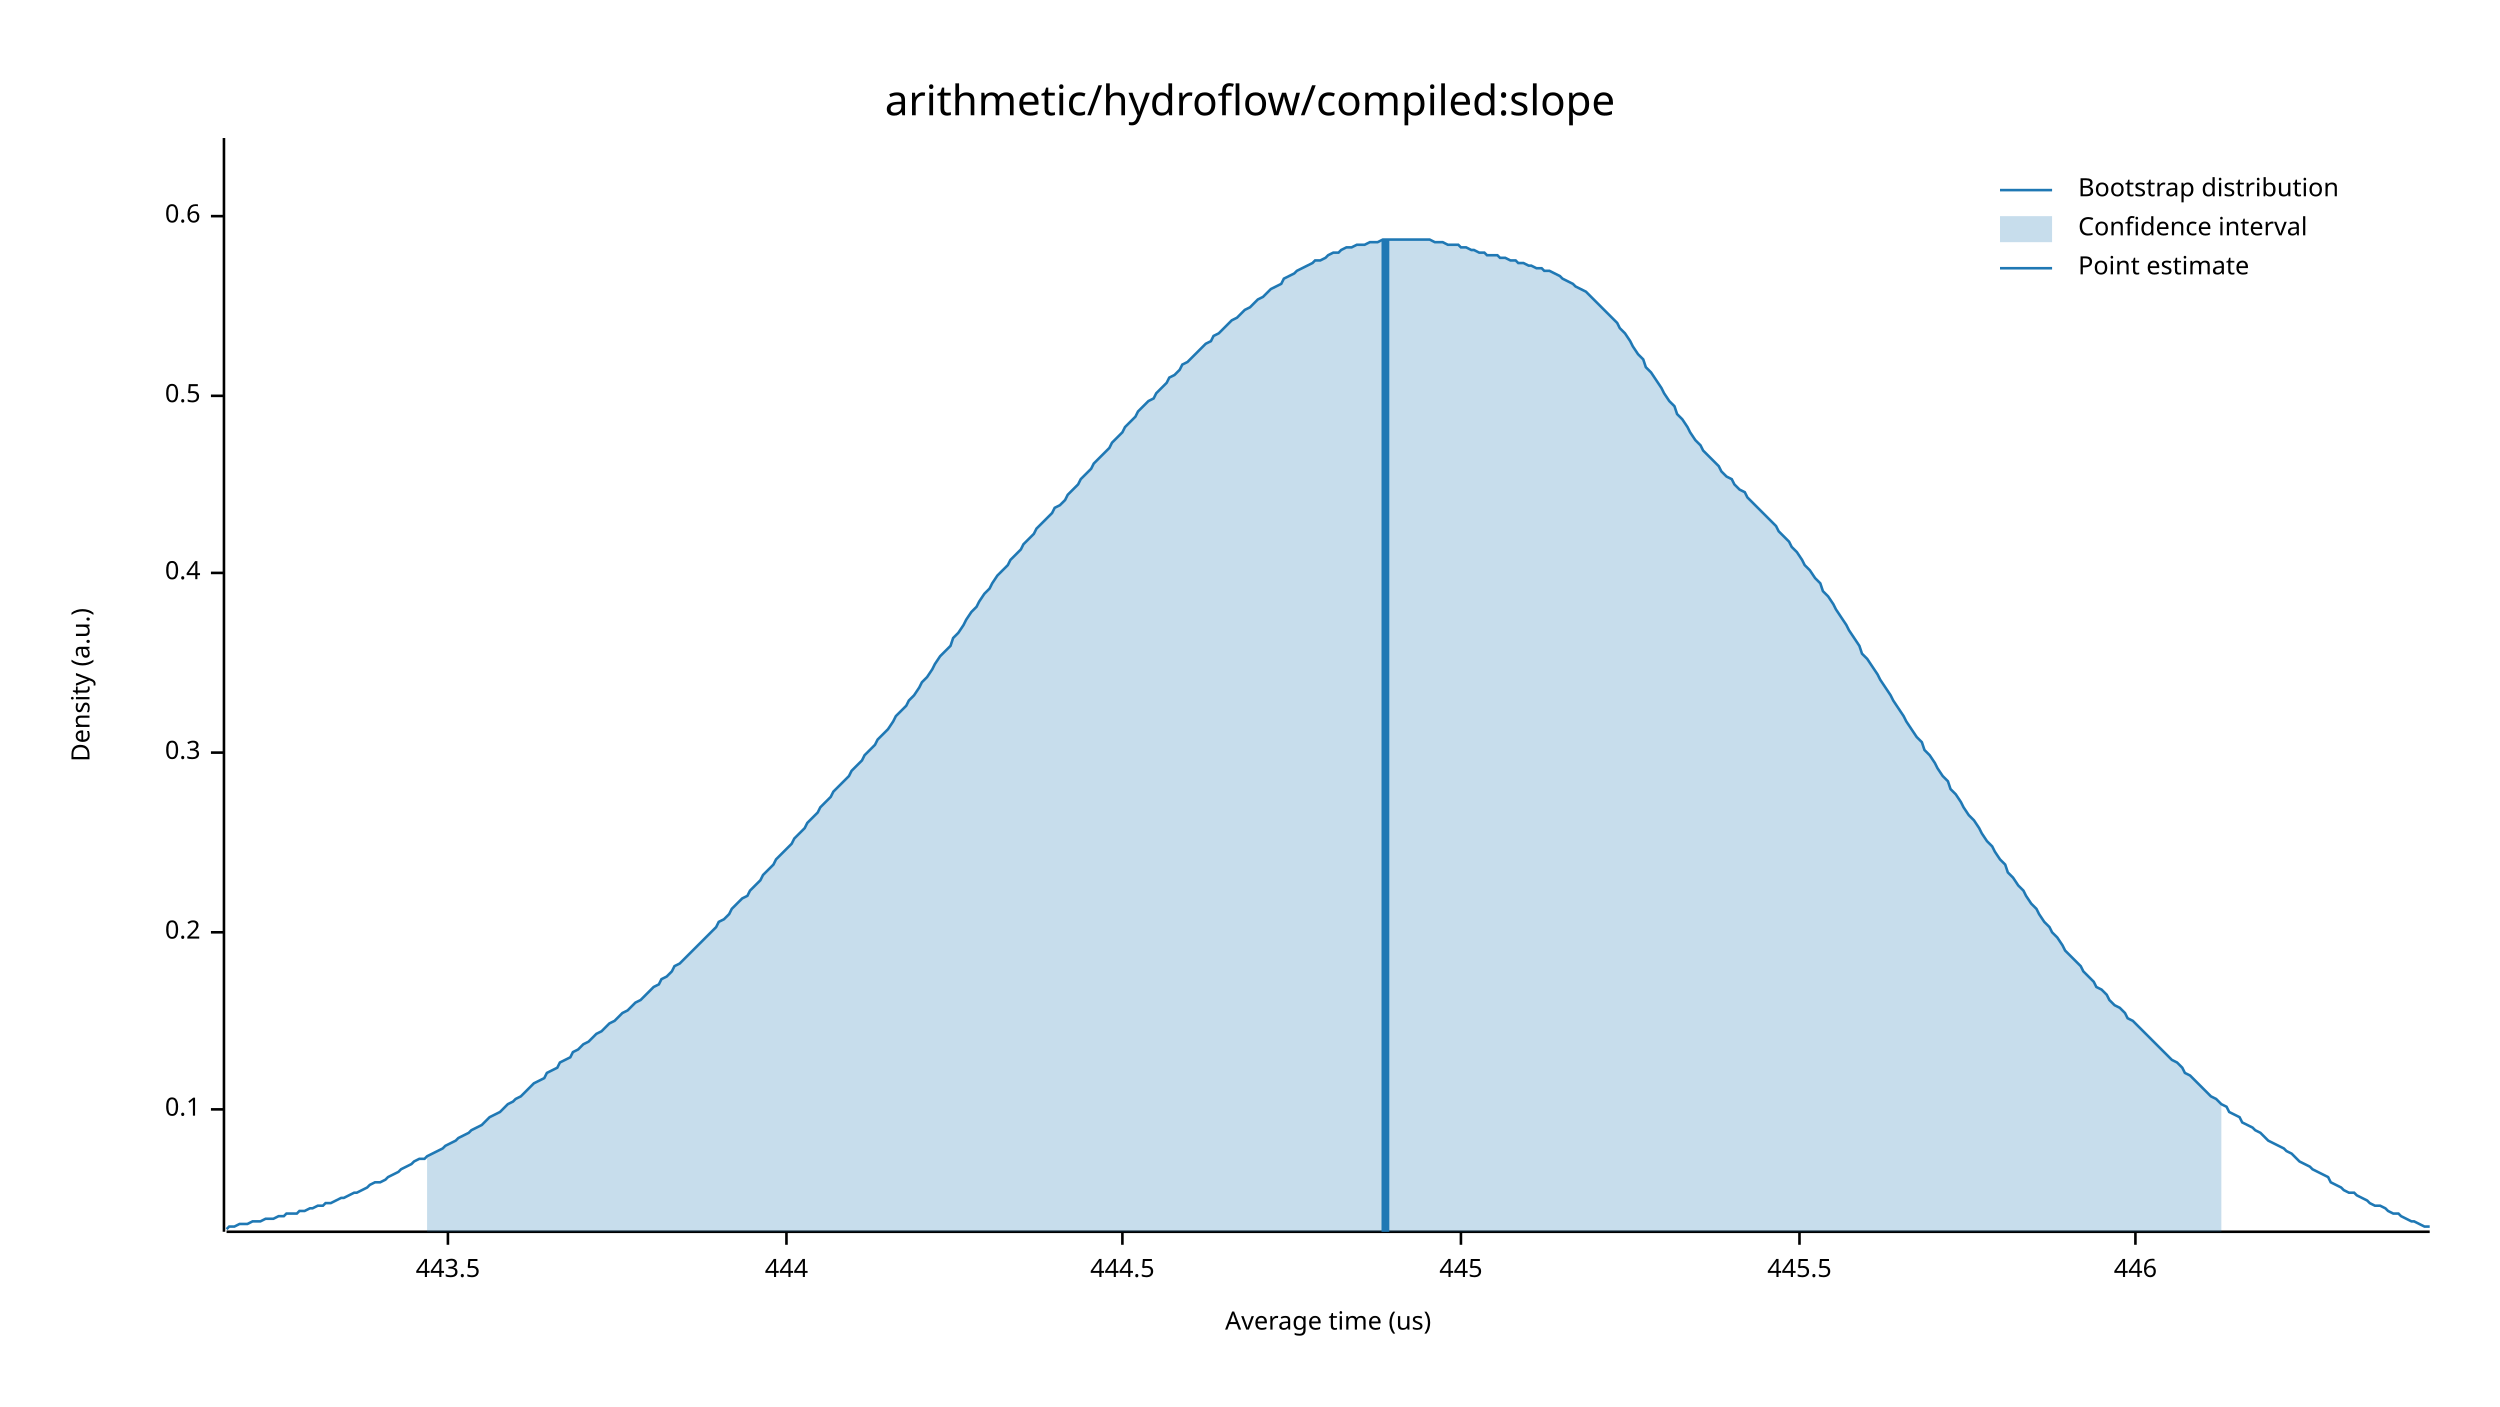
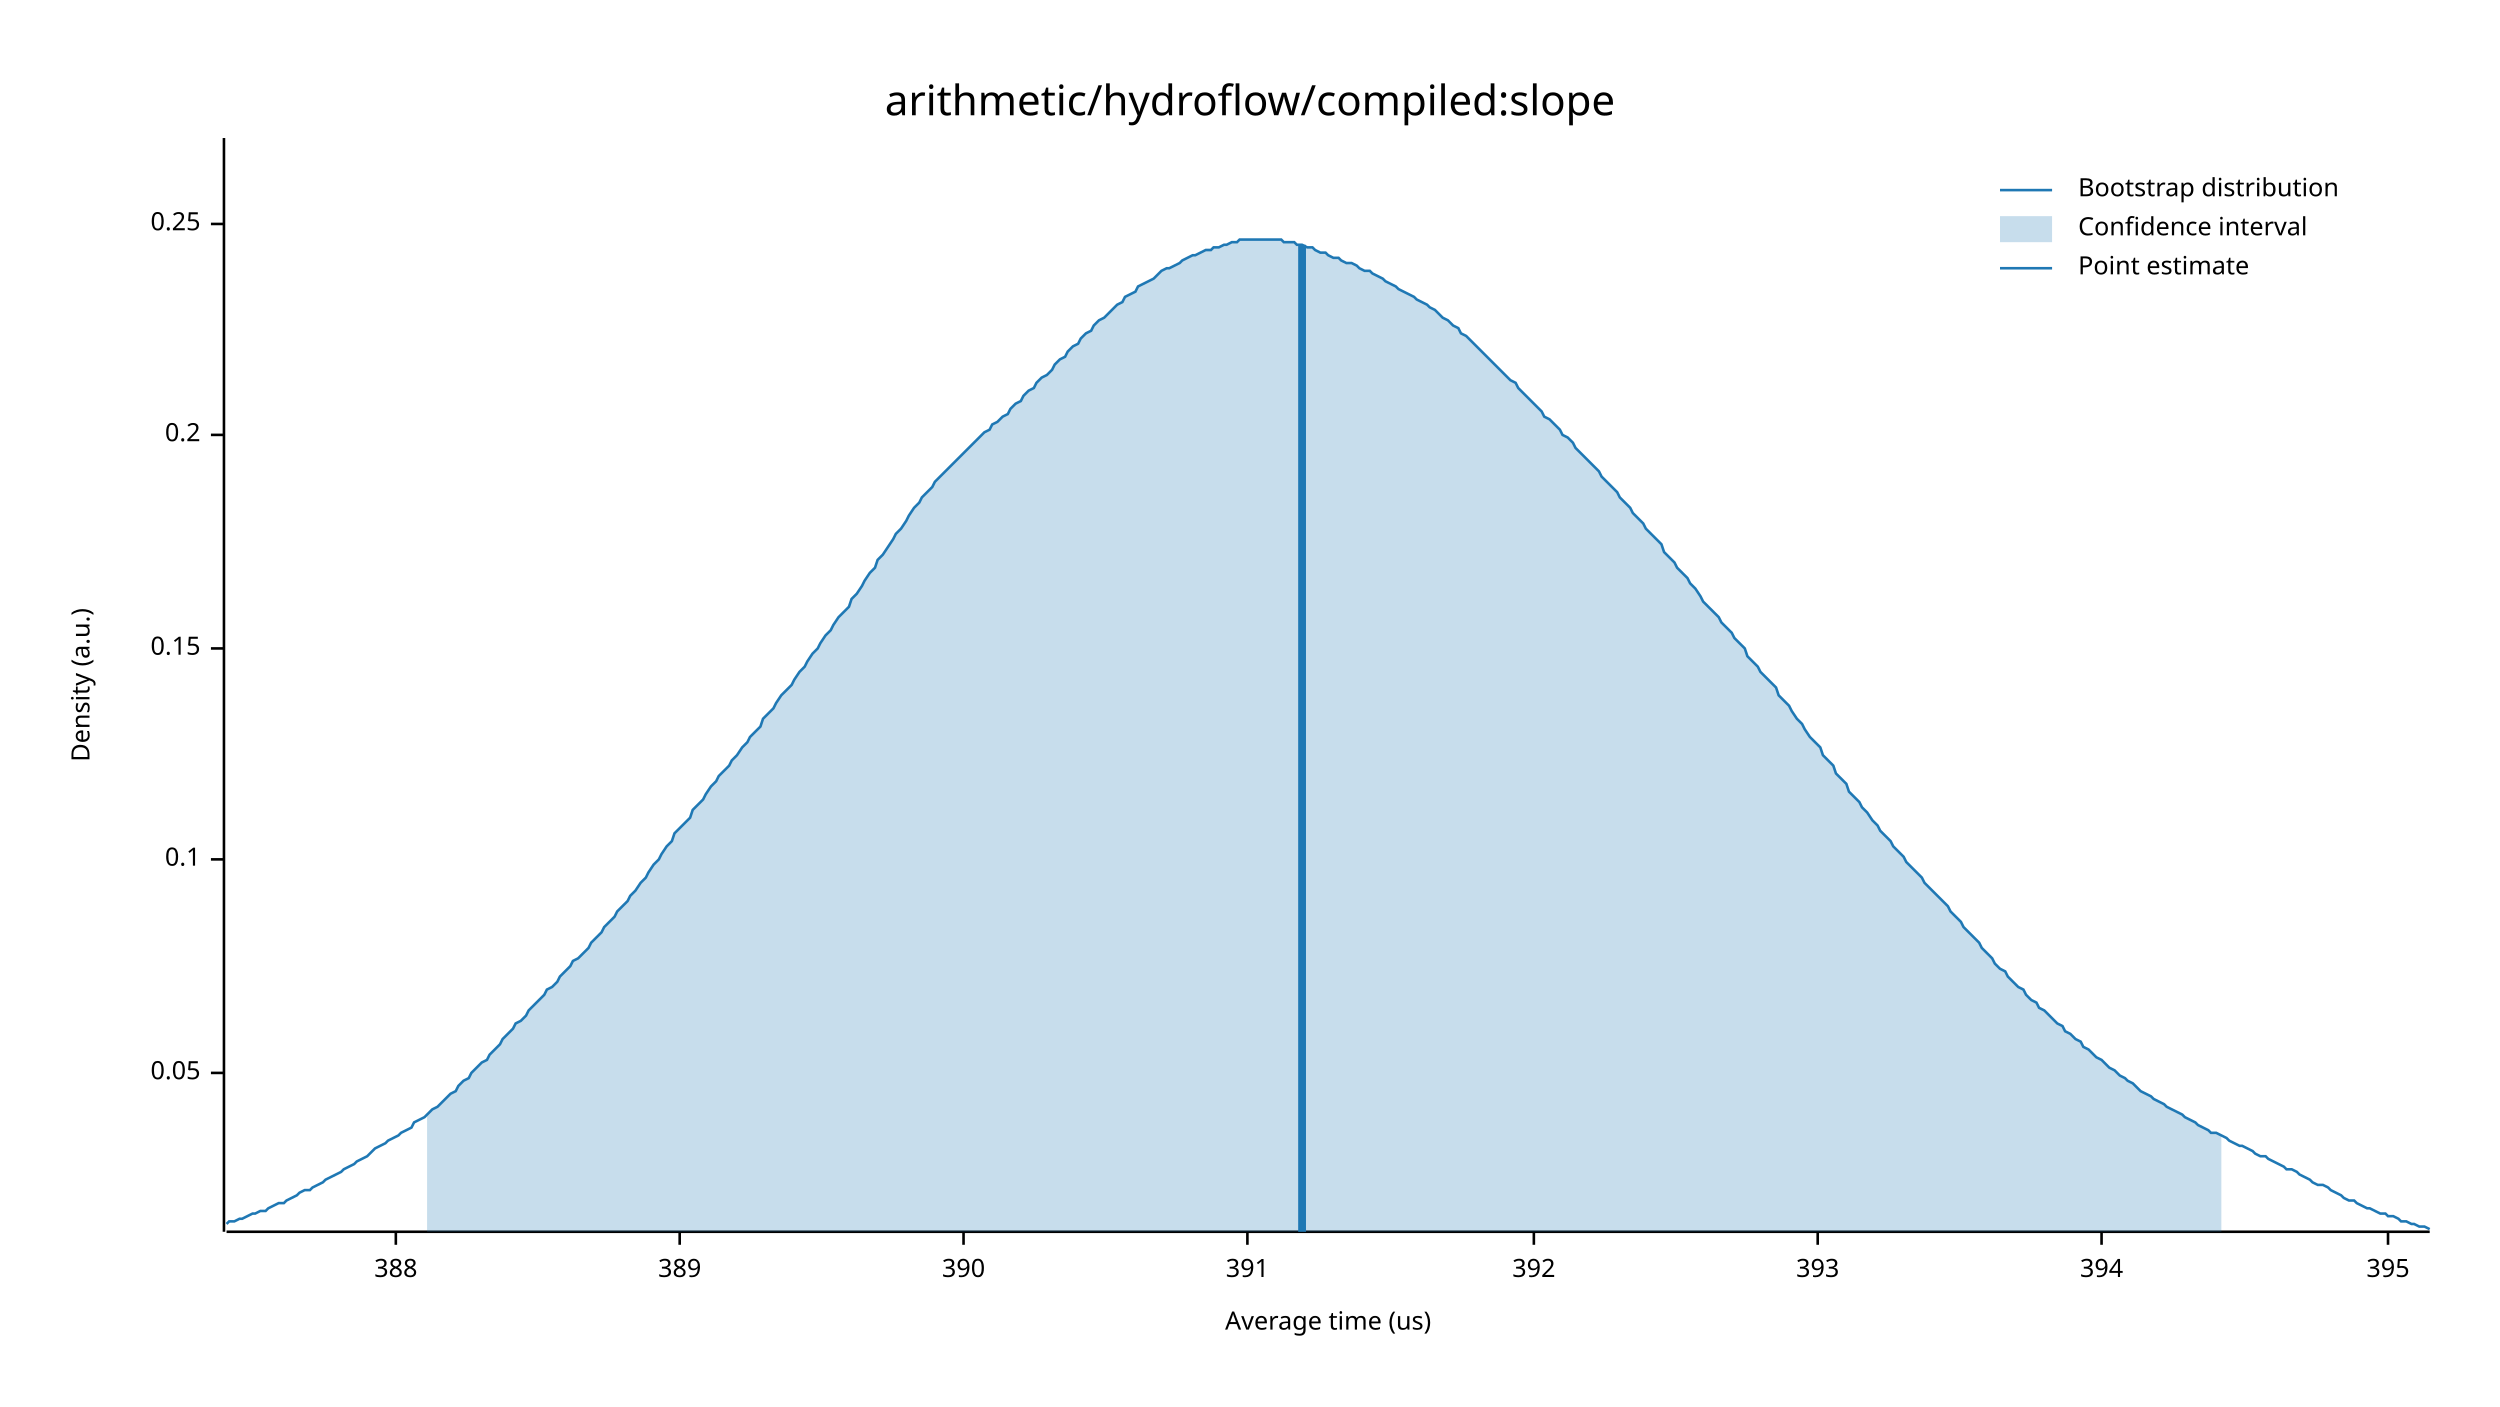
<svg xmlns="http://www.w3.org/2000/svg" width="960" height="540" viewBox="0 0 960 540">
  <text x="480" y="32" dy="0.76em" text-anchor="middle" font-family="sans-serif" font-size="16.129" opacity="1" fill="#000000">
arithmetic/hydroflow/compiled:slope
</text>
  <text x="27" y="263" dy="0.76em" text-anchor="middle" font-family="sans-serif" font-size="9.677" opacity="1" fill="#000000" transform="rotate(270, 27, 263)">
Density (a.u.)
</text>
  <text x="510" y="513" dy="-0.5ex" text-anchor="middle" font-family="sans-serif" font-size="9.677" opacity="1" fill="#000000">
Average time (us)
</text>
  <polyline fill="none" opacity="1" stroke="#000000" stroke-width="1" points="86,53 86,473 " />
-   <text x="77" y="426" dy="0.5ex" text-anchor="end" font-family="sans-serif" font-size="9.677" opacity="1" fill="#000000">
+   <text x="77" y="412" dy="0.5ex" text-anchor="end" font-family="sans-serif" font-size="9.677" opacity="1" fill="#000000">
+ 0.05
+ </text>
+   <polyline fill="none" opacity="1" stroke="#000000" stroke-width="1" points="81,412 86,412 " />
+   <text x="77" y="330" dy="0.5ex" text-anchor="end" font-family="sans-serif" font-size="9.677" opacity="1" fill="#000000">
0.1
</text>
-   <polyline fill="none" opacity="1" stroke="#000000" stroke-width="1" points="81,426 86,426 " />
-   <text x="77" y="358" dy="0.5ex" text-anchor="end" font-family="sans-serif" font-size="9.677" opacity="1" fill="#000000">
+   <polyline fill="none" opacity="1" stroke="#000000" stroke-width="1" points="81,330 86,330 " />
+   <text x="77" y="249" dy="0.5ex" text-anchor="end" font-family="sans-serif" font-size="9.677" opacity="1" fill="#000000">
+ 0.15
+ </text>
+   <polyline fill="none" opacity="1" stroke="#000000" stroke-width="1" points="81,249 86,249 " />
+   <text x="77" y="167" dy="0.5ex" text-anchor="end" font-family="sans-serif" font-size="9.677" opacity="1" fill="#000000">
0.2
</text>
-   <polyline fill="none" opacity="1" stroke="#000000" stroke-width="1" points="81,358 86,358 " />
-   <text x="77" y="289" dy="0.5ex" text-anchor="end" font-family="sans-serif" font-size="9.677" opacity="1" fill="#000000">
- 0.3
+   <polyline fill="none" opacity="1" stroke="#000000" stroke-width="1" points="81,167 86,167 " />
+   <text x="77" y="86" dy="0.5ex" text-anchor="end" font-family="sans-serif" font-size="9.677" opacity="1" fill="#000000">
+ 0.25
</text>
-   <polyline fill="none" opacity="1" stroke="#000000" stroke-width="1" points="81,289 86,289 " />
-   <text x="77" y="220" dy="0.5ex" text-anchor="end" font-family="sans-serif" font-size="9.677" opacity="1" fill="#000000">
- 0.4
+   <polyline fill="none" opacity="1" stroke="#000000" stroke-width="1" points="81,86 86,86 " />
+   <polyline fill="none" opacity="1" stroke="#000000" stroke-width="1" points="87,473 933,473 " />
+   <text x="152" y="483" dy="0.76em" text-anchor="middle" font-family="sans-serif" font-size="9.677" opacity="1" fill="#000000">
+ 388
</text>
-   <polyline fill="none" opacity="1" stroke="#000000" stroke-width="1" points="81,220 86,220 " />
-   <text x="77" y="152" dy="0.5ex" text-anchor="end" font-family="sans-serif" font-size="9.677" opacity="1" fill="#000000">
- 0.5
+   <polyline fill="none" opacity="1" stroke="#000000" stroke-width="1" points="152,473 152,478 " />
+   <text x="261" y="483" dy="0.76em" text-anchor="middle" font-family="sans-serif" font-size="9.677" opacity="1" fill="#000000">
+ 389
</text>
-   <polyline fill="none" opacity="1" stroke="#000000" stroke-width="1" points="81,152 86,152 " />
-   <text x="77" y="83" dy="0.5ex" text-anchor="end" font-family="sans-serif" font-size="9.677" opacity="1" fill="#000000">
- 0.6
+   <polyline fill="none" opacity="1" stroke="#000000" stroke-width="1" points="261,473 261,478 " />
+   <text x="370" y="483" dy="0.76em" text-anchor="middle" font-family="sans-serif" font-size="9.677" opacity="1" fill="#000000">
+ 390
</text>
-   <polyline fill="none" opacity="1" stroke="#000000" stroke-width="1" points="81,83 86,83 " />
-   <polyline fill="none" opacity="1" stroke="#000000" stroke-width="1" points="87,473 933,473 " />
-   <text x="172" y="483" dy="0.76em" text-anchor="middle" font-family="sans-serif" font-size="9.677" opacity="1" fill="#000000">
- 443.5
+   <polyline fill="none" opacity="1" stroke="#000000" stroke-width="1" points="370,473 370,478 " />
+   <text x="479" y="483" dy="0.76em" text-anchor="middle" font-family="sans-serif" font-size="9.677" opacity="1" fill="#000000">
+ 391
</text>
-   <polyline fill="none" opacity="1" stroke="#000000" stroke-width="1" points="172,473 172,478 " />
-   <text x="302" y="483" dy="0.76em" text-anchor="middle" font-family="sans-serif" font-size="9.677" opacity="1" fill="#000000">
- 444
+   <polyline fill="none" opacity="1" stroke="#000000" stroke-width="1" points="479,473 479,478 " />
+   <text x="589" y="483" dy="0.76em" text-anchor="middle" font-family="sans-serif" font-size="9.677" opacity="1" fill="#000000">
+ 392
</text>
-   <polyline fill="none" opacity="1" stroke="#000000" stroke-width="1" points="302,473 302,478 " />
-   <text x="431" y="483" dy="0.76em" text-anchor="middle" font-family="sans-serif" font-size="9.677" opacity="1" fill="#000000">
- 444.5
+   <polyline fill="none" opacity="1" stroke="#000000" stroke-width="1" points="589,473 589,478 " />
+   <text x="698" y="483" dy="0.76em" text-anchor="middle" font-family="sans-serif" font-size="9.677" opacity="1" fill="#000000">
+ 393
</text>
-   <polyline fill="none" opacity="1" stroke="#000000" stroke-width="1" points="431,473 431,478 " />
-   <text x="561" y="483" dy="0.76em" text-anchor="middle" font-family="sans-serif" font-size="9.677" opacity="1" fill="#000000">
- 445
+   <polyline fill="none" opacity="1" stroke="#000000" stroke-width="1" points="698,473 698,478 " />
+   <text x="807" y="483" dy="0.76em" text-anchor="middle" font-family="sans-serif" font-size="9.677" opacity="1" fill="#000000">
+ 394
</text>
-   <polyline fill="none" opacity="1" stroke="#000000" stroke-width="1" points="561,473 561,478 " />
-   <text x="691" y="483" dy="0.76em" text-anchor="middle" font-family="sans-serif" font-size="9.677" opacity="1" fill="#000000">
- 445.5
+   <polyline fill="none" opacity="1" stroke="#000000" stroke-width="1" points="807,473 807,478 " />
+   <text x="917" y="483" dy="0.76em" text-anchor="middle" font-family="sans-serif" font-size="9.677" opacity="1" fill="#000000">
+ 395
</text>
-   <polyline fill="none" opacity="1" stroke="#000000" stroke-width="1" points="691,473 691,478 " />
-   <text x="820" y="483" dy="0.76em" text-anchor="middle" font-family="sans-serif" font-size="9.677" opacity="1" fill="#000000">
- 446
- </text>
-   <polyline fill="none" opacity="1" stroke="#000000" stroke-width="1" points="820,473 820,478 " />
-   <polyline fill="none" opacity="1" stroke="#1F78B4" stroke-width="1" points="87,472 88,471 90,471 92,470 93,470 95,470 97,469 98,469 100,469 102,468 103,468 105,468 107,467 109,467 110,466 112,466 114,466 115,465 117,465 119,464 120,464 122,463 124,463 125,462 127,462 129,461 131,460 132,460 134,459 136,458 137,458 139,457 141,456 142,455 144,454 146,454 148,453 149,452 151,451 153,450 154,449 156,448 158,447 159,446 161,445 163,445 164,444 166,443 168,442 170,441 171,440 173,439 175,438 176,437 178,436 180,435 181,434 183,433 185,432 187,430 188,429 190,428 192,427 193,426 195,424 197,423 198,422 200,421 202,419 203,418 205,416 207,415 209,414 210,412 212,411 214,410 215,408 217,407 219,406 220,404 222,403 224,401 226,400 227,399 229,397 231,396 232,395 234,393 236,392 237,391 239,389 241,388 242,387 244,385 246,384 248,382 249,381 251,379 253,378 254,376 256,375 258,373 259,371 261,370 263,368 265,366 266,365 268,363 270,361 271,360 273,358 275,356 276,354 278,353 280,351 281,349 283,347 285,345 287,344 288,342 290,340 292,338 293,336 295,334 297,332 298,330 300,328 302,326 304,324 305,322 307,320 309,318 310,316 312,314 314,312 315,310 317,308 319,306 320,304 322,302 324,300 326,298 327,296 329,294 331,292 332,290 334,288 336,286 337,284 339,282 341,280 343,277 344,275 346,273 348,271 349,269 351,267 353,264 354,262 356,260 358,257 359,255 361,252 363,250 365,248 366,245 368,243 370,240 371,238 373,235 375,233 376,231 378,228 380,226 381,224 383,221 385,219 387,217 388,215 390,213 392,211 393,209 395,207 397,205 398,203 400,201 402,199 404,197 405,195 407,194 409,192 410,190 412,188 414,186 415,184 417,182 419,180 420,178 422,176 424,174 426,172 427,170 429,168 431,166 432,164 434,162 436,160 437,158 439,156 441,154 443,153 444,151 446,149 448,147 449,145 451,144 453,142 454,140 456,139 458,137 459,136 461,134 463,132 465,131 466,129 468,128 470,126 471,125 473,123 475,122 476,121 478,119 480,118 482,116 483,115 485,114 487,112 488,111 490,110 492,109 493,107 495,106 497,105 498,104 500,103 502,102 504,101 505,100 507,100 509,99 510,98 512,97 514,97 515,96 517,95 519,95 521,94 522,94 524,94 526,93 527,93 529,93 531,92 532,92 534,92 536,92 537,92 539,92 541,92 543,92 544,92 546,92 548,92 549,92 551,93 553,93 554,93 556,94 558,94 560,94 561,95 563,95 565,96 566,96 568,97 570,97 571,98 573,98 575,98 576,99 578,99 580,100 582,100 583,101 585,101 587,102 588,102 590,103 592,103 593,104 595,104 597,105 599,106 600,107 602,108 604,109 605,110 607,111 609,112 610,113 612,115 614,117 615,118 617,120 619,122 621,124 622,126 624,128 626,131 627,133 629,136 631,138 632,141 634,143 636,146 638,149 639,151 641,154 643,156 644,159 646,161 648,164 649,166 651,169 653,171 654,173 656,175 658,177 660,179 661,181 663,183 665,184 666,186 668,188 670,189 671,191 673,193 675,195 676,196 678,198 680,200 682,202 683,204 685,206 687,208 688,210 690,212 692,215 693,217 695,219 697,222 699,224 700,227 702,229 704,232 705,234 707,237 709,240 710,242 712,245 714,248 715,251 717,253 719,256 721,259 722,261 724,264 726,267 727,269 729,272 731,275 732,277 734,280 736,283 738,285 739,288 741,290 743,293 744,295 746,298 748,300 749,303 751,305 753,308 754,310 756,313 758,315 760,318 761,320 763,323 765,325 766,327 768,330 770,332 771,335 773,337 775,340 777,342 778,344 780,347 782,349 783,351 785,354 787,356 788,358 790,360 792,363 793,365 795,367 797,369 799,371 800,373 802,375 804,377 805,379 807,380 809,382 810,384 812,386 814,387 816,389 817,391 819,392 821,394 822,395 824,397 826,399 827,400 829,402 831,404 832,405 834,407 836,408 838,410 839,412 841,413 843,415 844,416 846,418 848,420 849,421 851,422 853,424 855,425 856,427 858,428 860,429 861,431 863,432 865,433 866,434 868,435 870,437 871,438 873,439 875,440 877,441 878,442 880,443 882,445 883,446 885,447 887,448 888,449 890,450 892,451 894,452 895,454 897,455 899,456 900,457 902,458 904,458 905,459 907,460 909,461 910,462 912,463 914,463 916,464 917,465 919,466 921,466 922,467 924,468 926,469 927,469 929,470 931,471 933,471 " />
-   <polygon opacity="0.25" fill="#1F78B4" points="164,444 166,443 168,442 170,441 171,440 173,439 175,438 176,437 178,436 180,435 181,434 183,433 185,432 187,430 188,429 190,428 192,427 193,426 195,424 197,423 198,422 200,421 202,419 203,418 205,416 207,415 209,414 210,412 212,411 214,410 215,408 217,407 219,406 220,404 222,403 224,401 226,400 227,399 229,397 231,396 232,395 234,393 236,392 237,391 239,389 241,388 242,387 244,385 246,384 248,382 249,381 251,379 253,378 254,376 256,375 258,373 259,371 261,370 263,368 265,366 266,365 268,363 270,361 271,360 273,358 275,356 276,354 278,353 280,351 281,349 283,347 285,345 287,344 288,342 290,340 292,338 293,336 295,334 297,332 298,330 300,328 302,326 304,324 305,322 307,320 309,318 310,316 312,314 314,312 315,310 317,308 319,306 320,304 322,302 324,300 326,298 327,296 329,294 331,292 332,290 334,288 336,286 337,284 339,282 341,280 343,277 344,275 346,273 348,271 349,269 351,267 353,264 354,262 356,260 358,257 359,255 361,252 363,250 365,248 366,245 368,243 370,240 371,238 373,235 375,233 376,231 378,228 380,226 381,224 383,221 385,219 387,217 388,215 390,213 392,211 393,209 395,207 397,205 398,203 400,201 402,199 404,197 405,195 407,194 409,192 410,190 412,188 414,186 415,184 417,182 419,180 420,178 422,176 424,174 426,172 427,170 429,168 431,166 432,164 434,162 436,160 437,158 439,156 441,154 443,153 444,151 446,149 448,147 449,145 451,144 453,142 454,140 456,139 458,137 459,136 461,134 463,132 465,131 466,129 468,128 470,126 471,125 473,123 475,122 476,121 478,119 480,118 482,116 483,115 485,114 487,112 488,111 490,110 492,109 493,107 495,106 497,105 498,104 500,103 502,102 504,101 505,100 507,100 509,99 510,98 512,97 514,97 515,96 517,95 519,95 521,94 522,94 524,94 526,93 527,93 529,93 531,92 532,92 534,92 536,92 537,92 539,92 541,92 543,92 544,92 546,92 548,92 549,92 551,93 553,93 554,93 556,94 558,94 560,94 561,95 563,95 565,96 566,96 568,97 570,97 571,98 573,98 575,98 576,99 578,99 580,100 582,100 583,101 585,101 587,102 588,102 590,103 592,103 593,104 595,104 597,105 599,106 600,107 602,108 604,109 605,110 607,111 609,112 610,113 612,115 614,117 615,118 617,120 619,122 621,124 622,126 624,128 626,131 627,133 629,136 631,138 632,141 634,143 636,146 638,149 639,151 641,154 643,156 644,159 646,161 648,164 649,166 651,169 653,171 654,173 656,175 658,177 660,179 661,181 663,183 665,184 666,186 668,188 670,189 671,191 673,193 675,195 676,196 678,198 680,200 682,202 683,204 685,206 687,208 688,210 690,212 692,215 693,217 695,219 697,222 699,224 700,227 702,229 704,232 705,234 707,237 709,240 710,242 712,245 714,248 715,251 717,253 719,256 721,259 722,261 724,264 726,267 727,269 729,272 731,275 732,277 734,280 736,283 738,285 739,288 741,290 743,293 744,295 746,298 748,300 749,303 751,305 753,308 754,310 756,313 758,315 760,318 761,320 763,323 765,325 766,327 768,330 770,332 771,335 773,337 775,340 777,342 778,344 780,347 782,349 783,351 785,354 787,356 788,358 790,360 792,363 793,365 795,367 797,369 799,371 800,373 802,375 804,377 805,379 807,380 809,382 810,384 812,386 814,387 816,389 817,391 819,392 821,394 822,395 824,397 826,399 827,400 829,402 831,404 832,405 834,407 836,408 838,410 839,412 841,413 843,415 844,416 846,418 848,420 849,421 851,422 853,424 853,473 164,473 " />
-   <polyline fill="none" opacity="1" stroke="#1F78B4" stroke-width="3" points="532,473 532,92 " />
+   <polyline fill="none" opacity="1" stroke="#000000" stroke-width="1" points="917,473 917,478 " />
+   <polyline fill="none" opacity="1" stroke="#1F78B4" stroke-width="1" points="87,470 88,469 90,469 92,468 93,468 95,467 97,466 98,466 100,465 102,465 103,464 105,463 107,462 109,462 110,461 112,460 114,459 115,458 117,457 119,457 120,456 122,455 124,454 125,453 127,452 129,451 131,450 132,449 134,448 136,447 137,446 139,445 141,444 142,443 144,441 146,440 148,439 149,438 151,437 153,436 154,435 156,434 158,433 159,431 161,430 163,429 164,428 166,426 168,425 170,423 171,422 173,420 175,419 176,417 178,415 180,414 181,412 183,410 185,408 187,407 188,405 190,403 192,401 193,399 195,397 197,395 198,393 200,392 202,390 203,388 205,386 207,384 209,382 210,380 212,379 214,377 215,375 217,373 219,371 220,369 222,368 224,366 226,364 227,362 229,360 231,358 232,356 234,354 236,352 237,350 239,348 241,346 242,344 244,342 246,339 248,337 249,335 251,332 253,330 254,328 256,325 258,323 259,320 261,318 263,316 265,314 266,311 268,309 270,307 271,305 273,302 275,300 276,298 278,296 280,294 281,292 283,290 285,287 287,285 288,283 290,281 292,279 293,276 295,274 297,272 298,270 300,267 302,265 304,263 305,261 307,258 309,256 310,254 312,251 314,249 315,247 317,244 319,242 320,240 322,237 324,235 326,233 327,230 329,228 331,225 332,223 334,220 336,218 337,215 339,213 341,210 343,207 344,205 346,203 348,200 349,198 351,195 353,193 354,191 356,189 358,187 359,185 361,183 363,181 365,179 366,178 368,176 370,174 371,173 373,171 375,169 376,168 378,166 380,165 381,163 383,162 385,160 387,159 388,157 390,155 392,154 393,152 395,150 397,149 398,147 400,145 402,144 404,142 405,140 407,138 409,137 410,135 412,133 414,132 415,130 417,128 419,127 420,125 422,123 424,122 426,120 427,119 429,117 431,116 432,114 434,113 436,112 437,110 439,109 441,108 443,107 444,106 446,104 448,103 449,103 451,102 453,101 454,100 456,99 458,98 459,98 461,97 463,96 465,96 466,95 468,95 470,94 471,94 473,93 475,93 476,92 478,92 480,92 482,92 483,92 485,92 487,92 488,92 490,92 492,92 493,93 495,93 497,93 498,94 500,94 502,95 504,95 505,96 507,97 509,97 510,98 512,99 514,99 515,100 517,101 519,101 521,102 522,103 524,104 526,104 527,105 529,106 531,107 532,108 534,109 536,110 537,111 539,112 541,113 543,114 544,115 546,116 548,117 549,118 551,119 553,121 554,122 556,123 558,125 560,126 561,128 563,129 565,131 566,132 568,134 570,136 571,137 573,139 575,141 576,142 578,144 580,146 582,147 583,149 585,151 587,153 588,154 590,156 592,158 593,160 595,161 597,163 599,165 600,167 602,168 604,170 605,172 607,174 609,176 610,177 612,179 614,181 615,183 617,185 619,187 621,189 622,191 624,193 626,195 627,197 629,199 631,201 632,203 634,205 636,207 638,209 639,212 641,214 643,216 644,218 646,220 648,222 649,224 651,226 653,229 654,231 656,233 658,235 660,237 661,239 663,241 665,243 666,245 668,247 670,249 671,252 673,254 675,256 676,258 678,260 680,262 682,264 683,267 685,269 687,271 688,273 690,276 692,278 693,280 695,283 697,285 699,287 700,290 702,292 704,294 705,297 707,299 709,301 710,304 712,306 714,308 715,310 717,312 719,315 721,317 722,319 724,321 726,323 727,325 729,327 731,329 732,331 734,333 736,335 738,337 739,339 741,341 743,343 744,344 746,346 748,348 749,350 751,352 753,354 754,356 756,358 758,360 760,362 761,364 763,366 765,368 766,370 768,372 770,373 771,375 773,377 775,379 777,380 778,382 780,384 782,385 783,387 785,388 787,390 788,391 790,393 792,394 793,396 795,397 797,399 799,400 800,402 802,403 804,405 805,406 807,407 809,409 810,410 812,411 814,413 816,414 817,415 819,416 821,418 822,419 824,420 826,421 827,422 829,423 831,424 832,425 834,426 836,427 838,428 839,429 841,430 843,431 844,432 846,433 848,434 849,435 851,435 853,436 855,437 856,438 858,439 860,440 861,440 863,441 865,442 866,443 868,444 870,444 871,445 873,446 875,447 877,448 878,449 880,449 882,450 883,451 885,452 887,453 888,454 890,455 892,455 894,456 895,457 897,458 899,459 900,460 902,461 904,461 905,462 907,463 909,464 910,464 912,465 914,466 916,466 917,467 919,467 921,468 922,469 924,469 926,470 927,470 929,471 931,471 933,472 " />
+   <polygon opacity="0.25" fill="#1F78B4" points="164,428 166,426 168,425 170,423 171,422 173,420 175,419 176,417 178,415 180,414 181,412 183,410 185,408 187,407 188,405 190,403 192,401 193,399 195,397 197,395 198,393 200,392 202,390 203,388 205,386 207,384 209,382 210,380 212,379 214,377 215,375 217,373 219,371 220,369 222,368 224,366 226,364 227,362 229,360 231,358 232,356 234,354 236,352 237,350 239,348 241,346 242,344 244,342 246,339 248,337 249,335 251,332 253,330 254,328 256,325 258,323 259,320 261,318 263,316 265,314 266,311 268,309 270,307 271,305 273,302 275,300 276,298 278,296 280,294 281,292 283,290 285,287 287,285 288,283 290,281 292,279 293,276 295,274 297,272 298,270 300,267 302,265 304,263 305,261 307,258 309,256 310,254 312,251 314,249 315,247 317,244 319,242 320,240 322,237 324,235 326,233 327,230 329,228 331,225 332,223 334,220 336,218 337,215 339,213 341,210 343,207 344,205 346,203 348,200 349,198 351,195 353,193 354,191 356,189 358,187 359,185 361,183 363,181 365,179 366,178 368,176 370,174 371,173 373,171 375,169 376,168 378,166 380,165 381,163 383,162 385,160 387,159 388,157 390,155 392,154 393,152 395,150 397,149 398,147 400,145 402,144 404,142 405,140 407,138 409,137 410,135 412,133 414,132 415,130 417,128 419,127 420,125 422,123 424,122 426,120 427,119 429,117 431,116 432,114 434,113 436,112 437,110 439,109 441,108 443,107 444,106 446,104 448,103 449,103 451,102 453,101 454,100 456,99 458,98 459,98 461,97 463,96 465,96 466,95 468,95 470,94 471,94 473,93 475,93 476,92 478,92 480,92 482,92 483,92 485,92 487,92 488,92 490,92 492,92 493,93 495,93 497,93 498,94 500,94 502,95 504,95 505,96 507,97 509,97 510,98 512,99 514,99 515,100 517,101 519,101 521,102 522,103 524,104 526,104 527,105 529,106 531,107 532,108 534,109 536,110 537,111 539,112 541,113 543,114 544,115 546,116 548,117 549,118 551,119 553,121 554,122 556,123 558,125 560,126 561,128 563,129 565,131 566,132 568,134 570,136 571,137 573,139 575,141 576,142 578,144 580,146 582,147 583,149 585,151 587,153 588,154 590,156 592,158 593,160 595,161 597,163 599,165 600,167 602,168 604,170 605,172 607,174 609,176 610,177 612,179 614,181 615,183 617,185 619,187 621,189 622,191 624,193 626,195 627,197 629,199 631,201 632,203 634,205 636,207 638,209 639,212 641,214 643,216 644,218 646,220 648,222 649,224 651,226 653,229 654,231 656,233 658,235 660,237 661,239 663,241 665,243 666,245 668,247 670,249 671,252 673,254 675,256 676,258 678,260 680,262 682,264 683,267 685,269 687,271 688,273 690,276 692,278 693,280 695,283 697,285 699,287 700,290 702,292 704,294 705,297 707,299 709,301 710,304 712,306 714,308 715,310 717,312 719,315 721,317 722,319 724,321 726,323 727,325 729,327 731,329 732,331 734,333 736,335 738,337 739,339 741,341 743,343 744,344 746,346 748,348 749,350 751,352 753,354 754,356 756,358 758,360 760,362 761,364 763,366 765,368 766,370 768,372 770,373 771,375 773,377 775,379 777,380 778,382 780,384 782,385 783,387 785,388 787,390 788,391 790,393 792,394 793,396 795,397 797,399 799,400 800,402 802,403 804,405 805,406 807,407 809,409 810,410 812,411 814,413 816,414 817,415 819,416 821,418 822,419 824,420 826,421 827,422 829,423 831,424 832,425 834,426 836,427 838,428 839,429 841,430 843,431 844,432 846,433 848,434 849,435 851,435 853,436 853,473 164,473 " />
+   <polyline fill="none" opacity="1" stroke="#1F78B4" stroke-width="3" points="500,473 500,94 " />
  <text x="798" y="68" dy="0.76em" text-anchor="start" font-family="sans-serif" font-size="9.677" opacity="1" fill="#000000">
Bootstrap distribution
</text>
  <text x="798" y="83" dy="0.76em" text-anchor="start" font-family="sans-serif" font-size="9.677" opacity="1" fill="#000000">
Confidence interval
</text>
  <text x="798" y="98" dy="0.76em" text-anchor="start" font-family="sans-serif" font-size="9.677" opacity="1" fill="#000000">
Point estimate
</text>
  <polyline fill="none" opacity="1" stroke="#1F78B4" stroke-width="1" points="768,73 788,73 " />
  <rect x="768" y="83" width="20" height="10" opacity="0.25" fill="#1F78B4" stroke="none" />
  <polyline fill="none" opacity="1" stroke="#1F78B4" stroke-width="1" points="768,103 788,103 " />
</svg>
